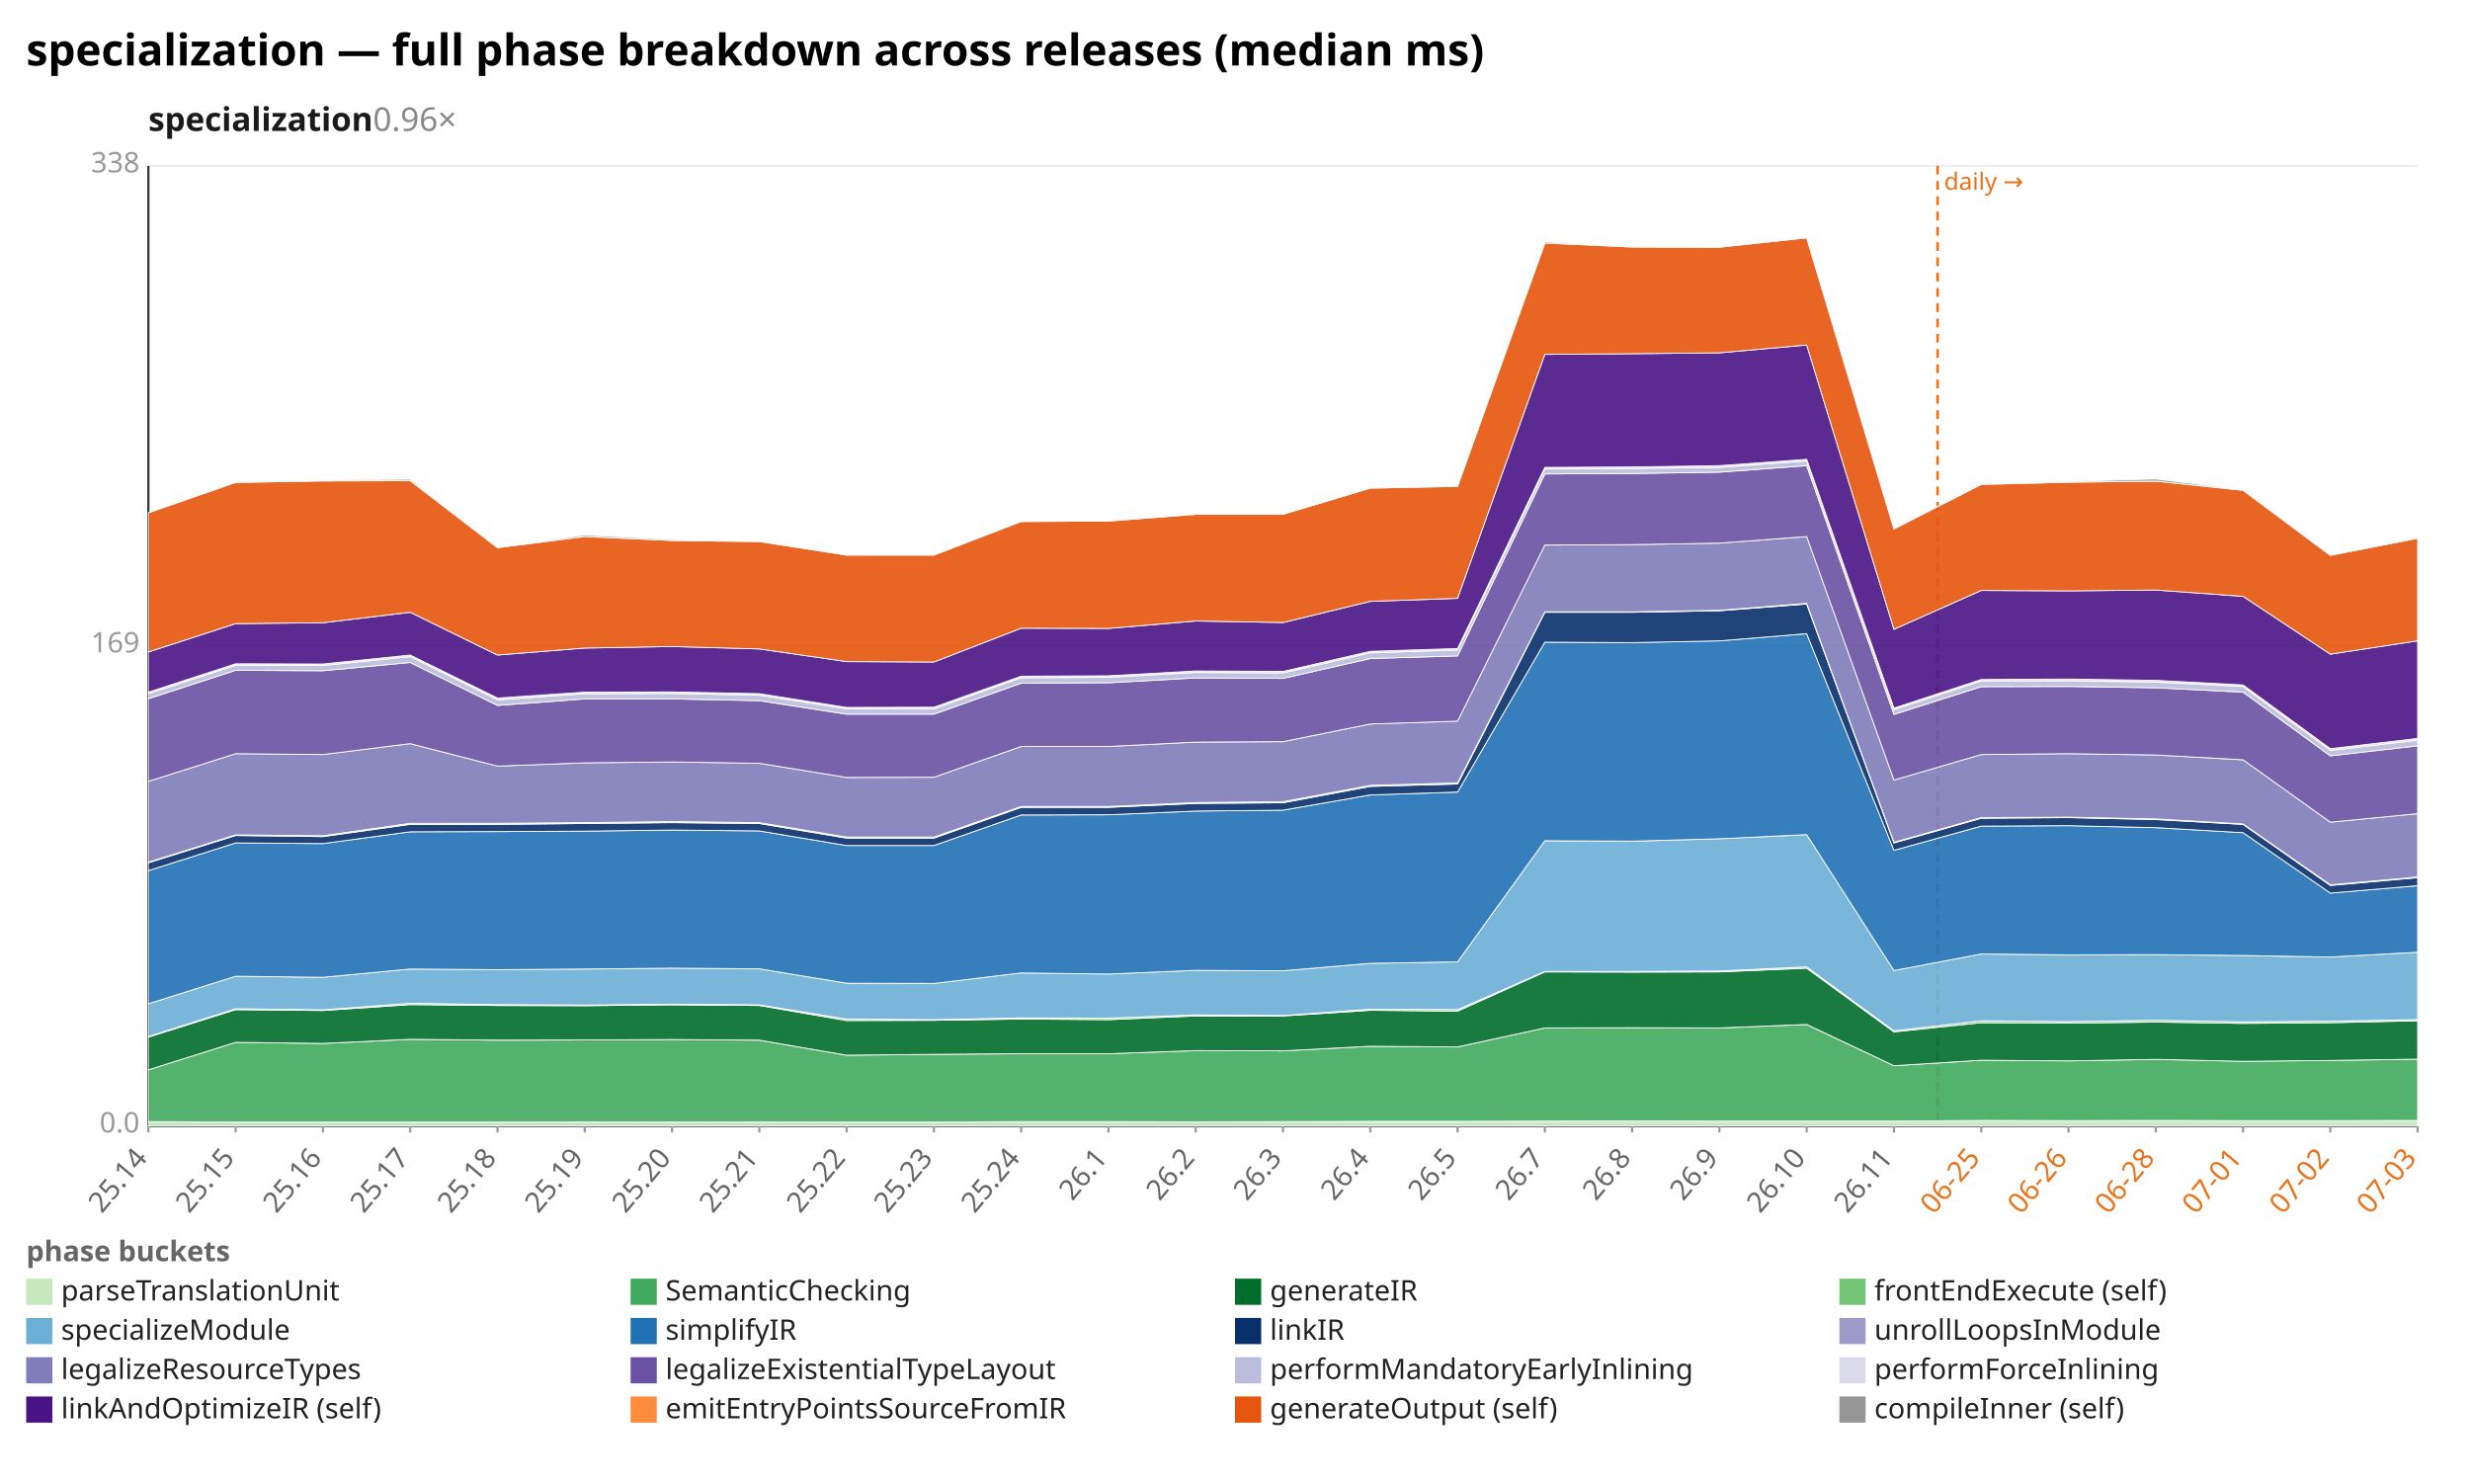
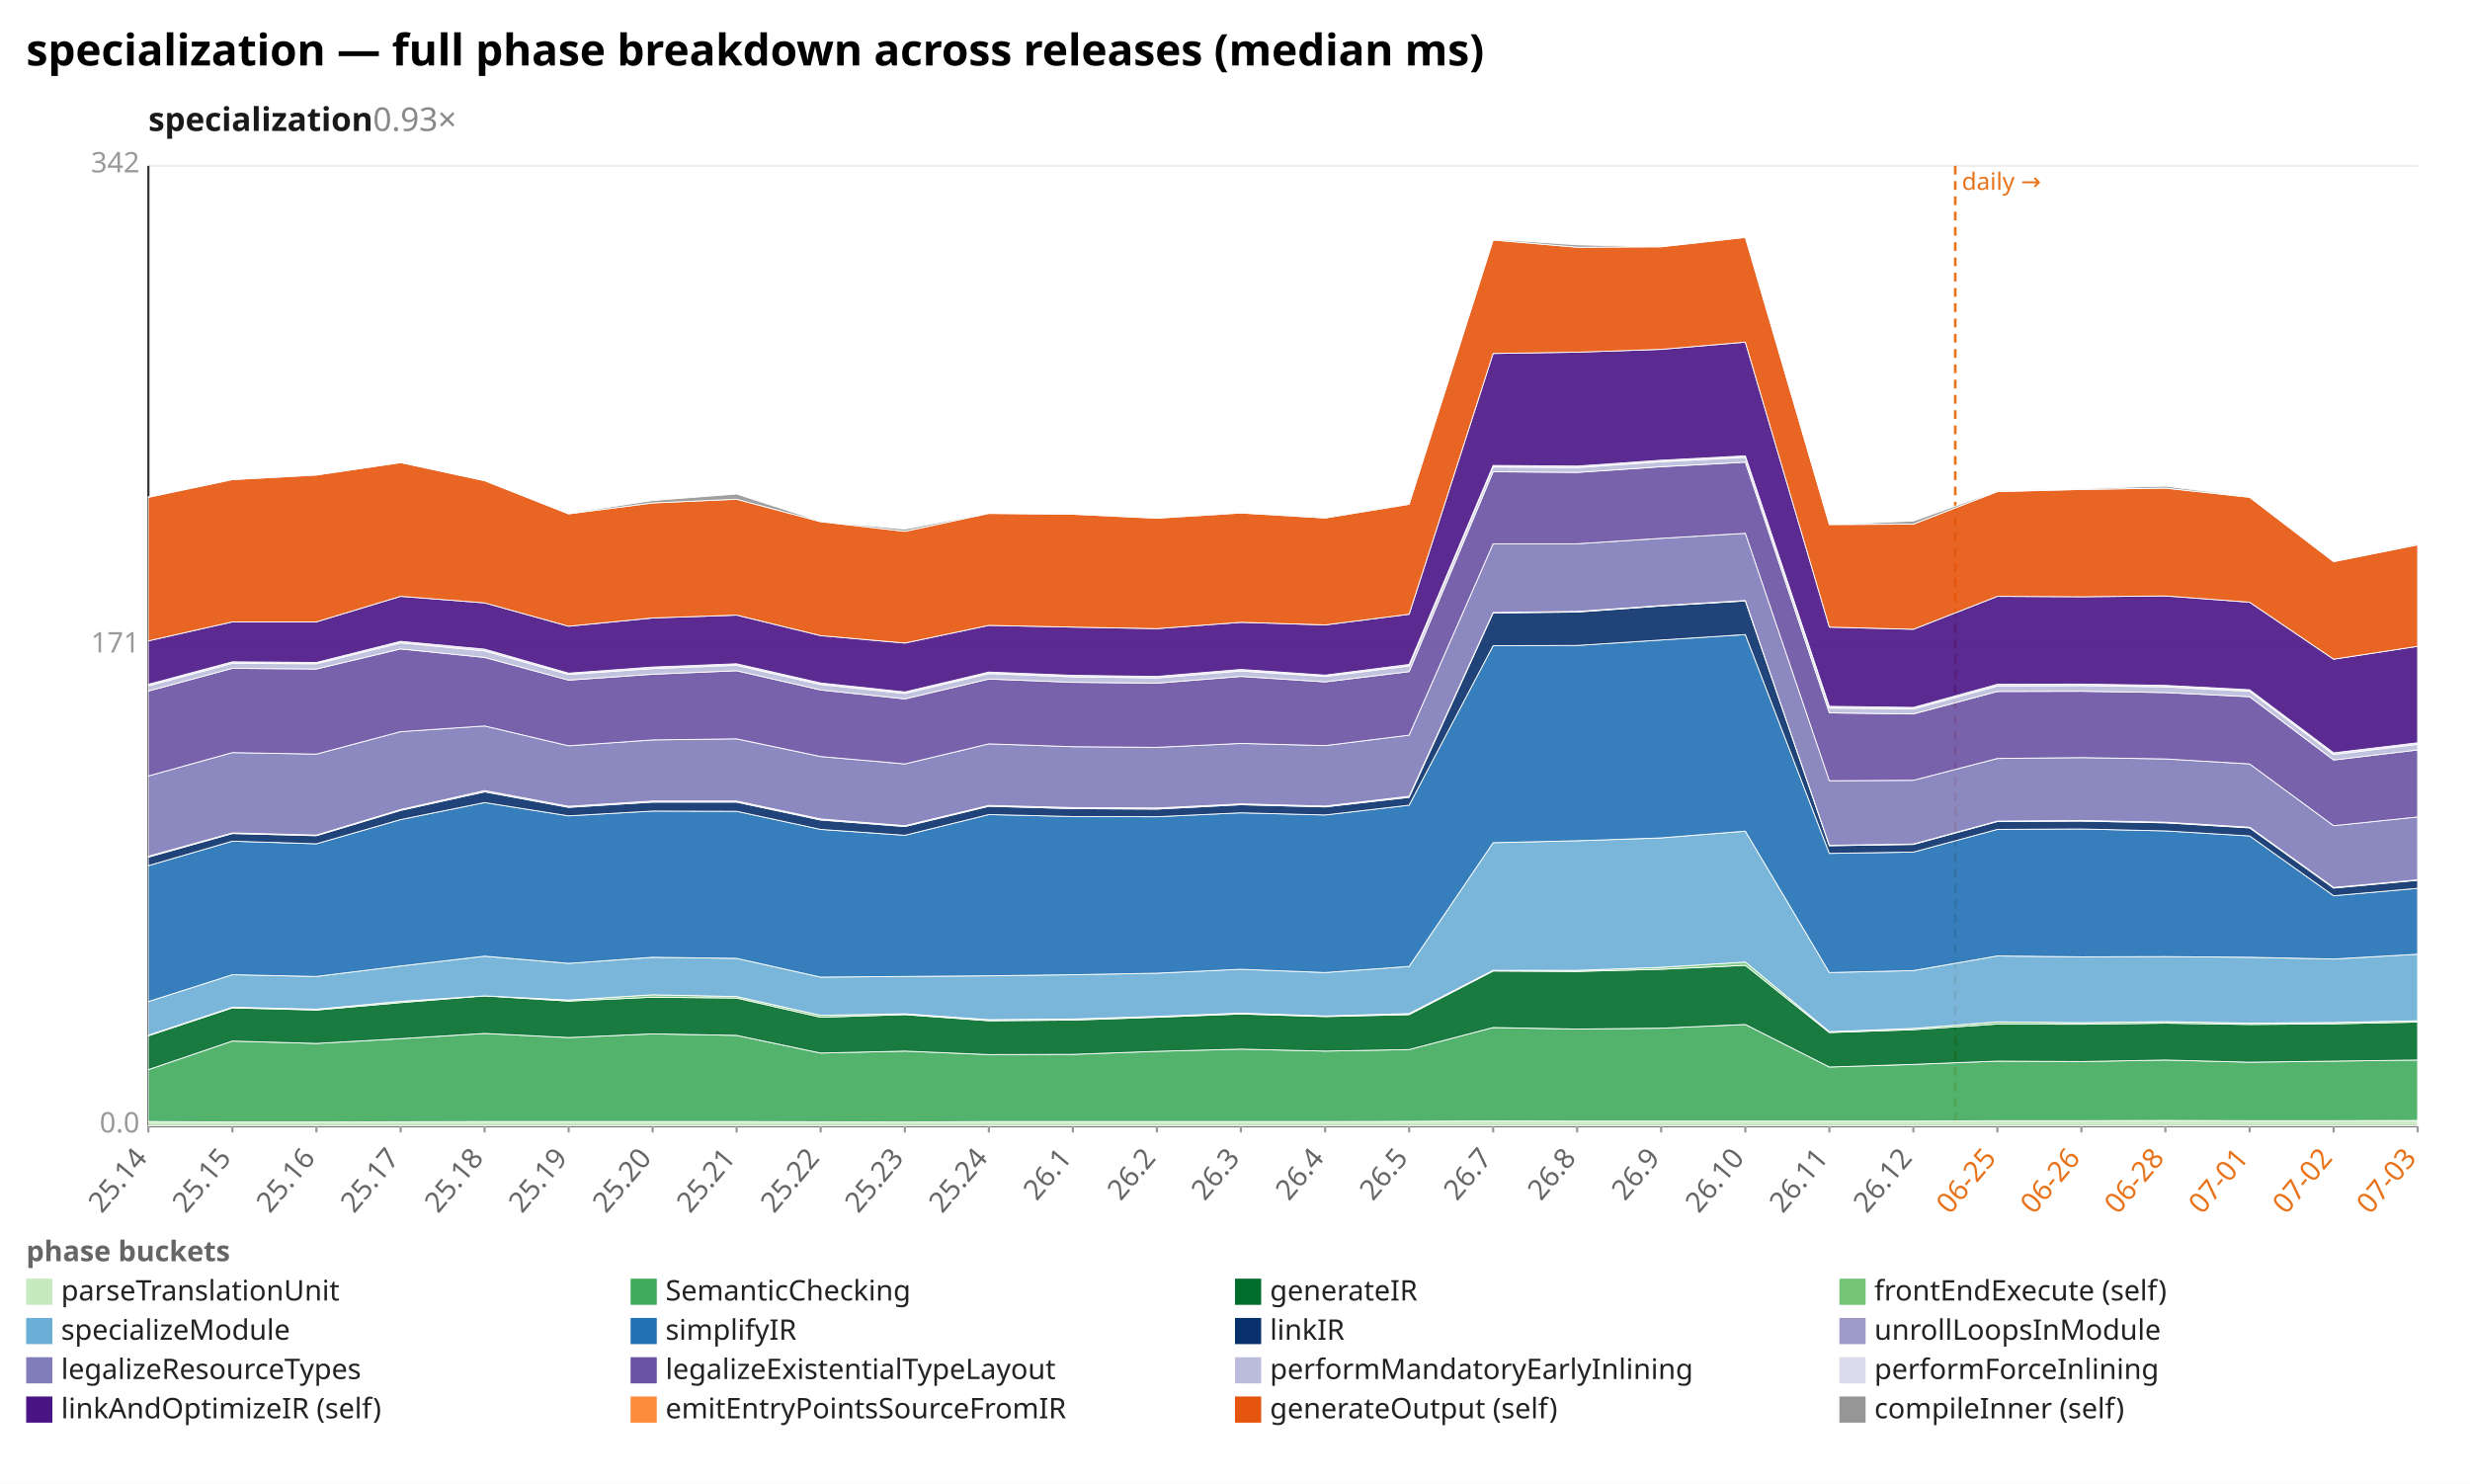
<svg xmlns="http://www.w3.org/2000/svg" width="1132" height="680" viewBox="0 0 1132 680" preserveAspectRatio="xMidYMid meet" font-family="sans-serif" font-size="13">
  <rect width="1132" height="680" fill="white" />
  <text x="12" y="30" font-size="20" font-weight="bold">specialization — full phase breakdown across releases (median ms)</text>
-   <text x="68" y="60" font-size="15" font-weight="600" fill="#1a1a1a">specialization<tspan fill="#888" font-weight="400" text-decoration="none">  0.96×</tspan>
+   <text x="68" y="60" font-size="15" font-weight="600" fill="#1a1a1a">specialization<tspan fill="#888" font-weight="400" text-decoration="none">  0.93×</tspan>
  </text>
  <line x1="68.0" y1="516.0" x2="1108.0" y2="516.0" stroke="#eee" />
  <text x="64.0" y="519.0" text-anchor="end" fill="#999">0.0</text>
  <line x1="68.0" y1="296.0" x2="1108.0" y2="296.0" stroke="#eee" />
-   <text x="64.0" y="299.0" text-anchor="end" fill="#999">169</text>
+   <text x="64.0" y="299.0" text-anchor="end" fill="#999">171</text>
  <line x1="68.0" y1="76.0" x2="1108.0" y2="76.0" stroke="#eee" />
-   <text x="64.0" y="79.0" text-anchor="end" fill="#999">338</text>
+   <text x="64.0" y="79.0" text-anchor="end" fill="#999">342</text>
  <line x1="68.0" y1="76.0" x2="68.0" y2="516.0" stroke="#333" />
  <line x1="68.0" y1="516.0" x2="1108.0" y2="516.0" stroke="#333" />
-   <line x1="888.0" y1="76.0" x2="888.0" y2="516.0" stroke="#e8731a" stroke-width="1.2" stroke-dasharray="4 3" />
-   <text x="891.0" y="87.0" fill="#e8731a" font-size="11">daily →</text>
+   <line x1="896.1" y1="76.0" x2="896.1" y2="516.0" stroke="#e8731a" stroke-width="1.2" stroke-dasharray="4 3" />
+   <text x="899.1" y="87.0" fill="#e8731a" font-size="11">daily →</text>
  <line x1="68.0" y1="516.0" x2="68.0" y2="519.0" stroke="#999" />
  <text x="68.0" y="531.0" text-anchor="end" fill="#666" transform="rotate(-50 68.0 531.0)">25.14</text>
-   <line x1="108.0" y1="516.0" x2="108.0" y2="519.0" stroke="#999" />
-   <text x="108.0" y="531.0" text-anchor="end" fill="#666" transform="rotate(-50 108.0 531.0)">25.15</text>
-   <line x1="148.0" y1="516.0" x2="148.0" y2="519.0" stroke="#999" />
-   <text x="148.0" y="531.0" text-anchor="end" fill="#666" transform="rotate(-50 148.0 531.0)">25.16</text>
-   <line x1="188.0" y1="516.0" x2="188.0" y2="519.0" stroke="#999" />
-   <text x="188.0" y="531.0" text-anchor="end" fill="#666" transform="rotate(-50 188.0 531.0)">25.17</text>
-   <line x1="228.0" y1="516.0" x2="228.0" y2="519.0" stroke="#999" />
-   <text x="228.0" y="531.0" text-anchor="end" fill="#666" transform="rotate(-50 228.0 531.0)">25.18</text>
-   <line x1="268.0" y1="516.0" x2="268.0" y2="519.0" stroke="#999" />
-   <text x="268.0" y="531.0" text-anchor="end" fill="#666" transform="rotate(-50 268.0 531.0)">25.19</text>
-   <line x1="308.0" y1="516.0" x2="308.0" y2="519.0" stroke="#999" />
-   <text x="308.0" y="531.0" text-anchor="end" fill="#666" transform="rotate(-50 308.0 531.0)">25.20</text>
-   <line x1="348.0" y1="516.0" x2="348.0" y2="519.0" stroke="#999" />
-   <text x="348.0" y="531.0" text-anchor="end" fill="#666" transform="rotate(-50 348.0 531.0)">25.21</text>
-   <line x1="388.0" y1="516.0" x2="388.0" y2="519.0" stroke="#999" />
-   <text x="388.0" y="531.0" text-anchor="end" fill="#666" transform="rotate(-50 388.0 531.0)">25.22</text>
-   <line x1="428.0" y1="516.0" x2="428.0" y2="519.0" stroke="#999" />
-   <text x="428.0" y="531.0" text-anchor="end" fill="#666" transform="rotate(-50 428.0 531.0)">25.23</text>
-   <line x1="468.0" y1="516.0" x2="468.0" y2="519.0" stroke="#999" />
-   <text x="468.0" y="531.0" text-anchor="end" fill="#666" transform="rotate(-50 468.0 531.0)">25.24</text>
-   <line x1="508.0" y1="516.0" x2="508.0" y2="519.0" stroke="#999" />
-   <text x="508.0" y="531.0" text-anchor="end" fill="#666" transform="rotate(-50 508.0 531.0)">26.1</text>
-   <line x1="548.0" y1="516.0" x2="548.0" y2="519.0" stroke="#999" />
-   <text x="548.0" y="531.0" text-anchor="end" fill="#666" transform="rotate(-50 548.0 531.0)">26.2</text>
-   <line x1="588.0" y1="516.0" x2="588.0" y2="519.0" stroke="#999" />
-   <text x="588.0" y="531.0" text-anchor="end" fill="#666" transform="rotate(-50 588.0 531.0)">26.3</text>
-   <line x1="628.0" y1="516.0" x2="628.0" y2="519.0" stroke="#999" />
-   <text x="628.0" y="531.0" text-anchor="end" fill="#666" transform="rotate(-50 628.0 531.0)">26.4</text>
-   <line x1="668.0" y1="516.0" x2="668.0" y2="519.0" stroke="#999" />
-   <text x="668.0" y="531.0" text-anchor="end" fill="#666" transform="rotate(-50 668.0 531.0)">26.5</text>
-   <line x1="708.0" y1="516.0" x2="708.0" y2="519.0" stroke="#999" />
-   <text x="708.0" y="531.0" text-anchor="end" fill="#666" transform="rotate(-50 708.0 531.0)">26.7</text>
-   <line x1="748.0" y1="516.0" x2="748.0" y2="519.0" stroke="#999" />
-   <text x="748.0" y="531.0" text-anchor="end" fill="#666" transform="rotate(-50 748.0 531.0)">26.8</text>
-   <line x1="788.0" y1="516.0" x2="788.0" y2="519.0" stroke="#999" />
-   <text x="788.0" y="531.0" text-anchor="end" fill="#666" transform="rotate(-50 788.0 531.0)">26.9</text>
-   <line x1="828.0" y1="516.0" x2="828.0" y2="519.0" stroke="#999" />
-   <text x="828.0" y="531.0" text-anchor="end" fill="#666" transform="rotate(-50 828.0 531.0)">26.10</text>
-   <line x1="868.0" y1="516.0" x2="868.0" y2="519.0" stroke="#999" />
-   <text x="868.0" y="531.0" text-anchor="end" fill="#666" transform="rotate(-50 868.0 531.0)">26.11</text>
-   <line x1="908.0" y1="516.0" x2="908.0" y2="519.0" stroke="#999" />
-   <text x="908.0" y="531.0" text-anchor="end" fill="#e8731a" transform="rotate(-50 908.0 531.0)">06-25</text>
-   <line x1="948.0" y1="516.0" x2="948.0" y2="519.0" stroke="#999" />
-   <text x="948.0" y="531.0" text-anchor="end" fill="#e8731a" transform="rotate(-50 948.0 531.0)">06-26</text>
-   <line x1="988.0" y1="516.0" x2="988.0" y2="519.0" stroke="#999" />
-   <text x="988.0" y="531.0" text-anchor="end" fill="#e8731a" transform="rotate(-50 988.0 531.0)">06-28</text>
-   <line x1="1028.0" y1="516.0" x2="1028.0" y2="519.0" stroke="#999" />
-   <text x="1028.0" y="531.0" text-anchor="end" fill="#e8731a" transform="rotate(-50 1028.0 531.0)">07-01</text>
-   <line x1="1068.0" y1="516.0" x2="1068.0" y2="519.0" stroke="#999" />
-   <text x="1068.0" y="531.0" text-anchor="end" fill="#e8731a" transform="rotate(-50 1068.0 531.0)">07-02</text>
+   <line x1="106.5" y1="516.0" x2="106.5" y2="519.0" stroke="#999" />
+   <text x="106.5" y="531.0" text-anchor="end" fill="#666" transform="rotate(-50 106.5 531.0)">25.15</text>
+   <line x1="145.0" y1="516.0" x2="145.0" y2="519.0" stroke="#999" />
+   <text x="145.0" y="531.0" text-anchor="end" fill="#666" transform="rotate(-50 145.0 531.0)">25.16</text>
+   <line x1="183.6" y1="516.0" x2="183.6" y2="519.0" stroke="#999" />
+   <text x="183.6" y="531.0" text-anchor="end" fill="#666" transform="rotate(-50 183.6 531.0)">25.17</text>
+   <line x1="222.1" y1="516.0" x2="222.1" y2="519.0" stroke="#999" />
+   <text x="222.1" y="531.0" text-anchor="end" fill="#666" transform="rotate(-50 222.1 531.0)">25.18</text>
+   <line x1="260.6" y1="516.0" x2="260.6" y2="519.0" stroke="#999" />
+   <text x="260.6" y="531.0" text-anchor="end" fill="#666" transform="rotate(-50 260.6 531.0)">25.19</text>
+   <line x1="299.1" y1="516.0" x2="299.1" y2="519.0" stroke="#999" />
+   <text x="299.1" y="531.0" text-anchor="end" fill="#666" transform="rotate(-50 299.1 531.0)">25.20</text>
+   <line x1="337.6" y1="516.0" x2="337.6" y2="519.0" stroke="#999" />
+   <text x="337.6" y="531.0" text-anchor="end" fill="#666" transform="rotate(-50 337.6 531.0)">25.21</text>
+   <line x1="376.1" y1="516.0" x2="376.1" y2="519.0" stroke="#999" />
+   <text x="376.1" y="531.0" text-anchor="end" fill="#666" transform="rotate(-50 376.1 531.0)">25.22</text>
+   <line x1="414.7" y1="516.0" x2="414.7" y2="519.0" stroke="#999" />
+   <text x="414.7" y="531.0" text-anchor="end" fill="#666" transform="rotate(-50 414.7 531.0)">25.23</text>
+   <line x1="453.2" y1="516.0" x2="453.2" y2="519.0" stroke="#999" />
+   <text x="453.2" y="531.0" text-anchor="end" fill="#666" transform="rotate(-50 453.2 531.0)">25.24</text>
+   <line x1="491.7" y1="516.0" x2="491.7" y2="519.0" stroke="#999" />
+   <text x="491.7" y="531.0" text-anchor="end" fill="#666" transform="rotate(-50 491.7 531.0)">26.1</text>
+   <line x1="530.2" y1="516.0" x2="530.2" y2="519.0" stroke="#999" />
+   <text x="530.2" y="531.0" text-anchor="end" fill="#666" transform="rotate(-50 530.2 531.0)">26.2</text>
+   <line x1="568.7" y1="516.0" x2="568.7" y2="519.0" stroke="#999" />
+   <text x="568.7" y="531.0" text-anchor="end" fill="#666" transform="rotate(-50 568.7 531.0)">26.3</text>
+   <line x1="607.3" y1="516.0" x2="607.3" y2="519.0" stroke="#999" />
+   <text x="607.3" y="531.0" text-anchor="end" fill="#666" transform="rotate(-50 607.3 531.0)">26.4</text>
+   <line x1="645.8" y1="516.0" x2="645.8" y2="519.0" stroke="#999" />
+   <text x="645.8" y="531.0" text-anchor="end" fill="#666" transform="rotate(-50 645.8 531.0)">26.5</text>
+   <line x1="684.3" y1="516.0" x2="684.3" y2="519.0" stroke="#999" />
+   <text x="684.3" y="531.0" text-anchor="end" fill="#666" transform="rotate(-50 684.3 531.0)">26.7</text>
+   <line x1="722.8" y1="516.0" x2="722.8" y2="519.0" stroke="#999" />
+   <text x="722.8" y="531.0" text-anchor="end" fill="#666" transform="rotate(-50 722.8 531.0)">26.8</text>
+   <line x1="761.3" y1="516.0" x2="761.3" y2="519.0" stroke="#999" />
+   <text x="761.3" y="531.0" text-anchor="end" fill="#666" transform="rotate(-50 761.3 531.0)">26.9</text>
+   <line x1="799.9" y1="516.0" x2="799.9" y2="519.0" stroke="#999" />
+   <text x="799.9" y="531.0" text-anchor="end" fill="#666" transform="rotate(-50 799.9 531.0)">26.10</text>
+   <line x1="838.4" y1="516.0" x2="838.4" y2="519.0" stroke="#999" />
+   <text x="838.4" y="531.0" text-anchor="end" fill="#666" transform="rotate(-50 838.4 531.0)">26.11</text>
+   <line x1="876.9" y1="516.0" x2="876.9" y2="519.0" stroke="#999" />
+   <text x="876.9" y="531.0" text-anchor="end" fill="#666" transform="rotate(-50 876.9 531.0)">26.12</text>
+   <line x1="915.4" y1="516.0" x2="915.4" y2="519.0" stroke="#999" />
+   <text x="915.4" y="531.0" text-anchor="end" fill="#e8731a" transform="rotate(-50 915.4 531.0)">06-25</text>
+   <line x1="953.9" y1="516.0" x2="953.9" y2="519.0" stroke="#999" />
+   <text x="953.9" y="531.0" text-anchor="end" fill="#e8731a" transform="rotate(-50 953.9 531.0)">06-26</text>
+   <line x1="992.4" y1="516.0" x2="992.4" y2="519.0" stroke="#999" />
+   <text x="992.4" y="531.0" text-anchor="end" fill="#e8731a" transform="rotate(-50 992.4 531.0)">06-28</text>
+   <line x1="1031.0" y1="516.0" x2="1031.0" y2="519.0" stroke="#999" />
+   <text x="1031.0" y="531.0" text-anchor="end" fill="#e8731a" transform="rotate(-50 1031.0 531.0)">07-01</text>
+   <line x1="1069.5" y1="516.0" x2="1069.5" y2="519.0" stroke="#999" />
+   <text x="1069.5" y="531.0" text-anchor="end" fill="#e8731a" transform="rotate(-50 1069.5 531.0)">07-02</text>
  <line x1="1108.0" y1="516.0" x2="1108.0" y2="519.0" stroke="#999" />
  <text x="1108.0" y="531.0" text-anchor="end" fill="#e8731a" transform="rotate(-50 1108.0 531.0)">07-03</text>
-   <polygon points="68.0,514.0 108.0,514.2 148.0,514.2 188.0,514.2 228.0,514.2 268.0,514.1 308.0,514.2 348.0,514.1 388.0,514.2 428.0,514.2 468.0,514.0 508.0,514.0 548.0,514.1 588.0,514.0 628.0,513.9 668.0,513.9 708.0,513.8 748.0,513.7 788.0,513.8 828.0,513.8 868.0,513.8 908.0,513.5 948.0,513.6 988.0,513.5 1028.0,513.6 1068.0,513.6 1108.0,513.5 1108.0,516.0 1068.0,516.0 1028.0,516.0 988.0,516.0 948.0,516.0 908.0,516.0 868.0,516.0 828.0,516.0 788.0,516.0 748.0,516.0 708.0,516.0 668.0,516.0 628.0,516.0 588.0,516.0 548.0,516.0 508.0,516.0 468.0,516.0 428.0,516.0 388.0,516.0 348.0,516.0 308.0,516.0 268.0,516.0 228.0,516.0 188.0,516.0 148.0,516.0 108.0,516.0 68.0,516.0" fill="#c7e9c0" fill-opacity="0.9" stroke="#fff" stroke-width="0.4" />
-   <polygon points="68.0,490.3 108.0,477.7 148.0,478.2 188.0,476.3 228.0,476.7 268.0,476.6 308.0,476.4 348.0,476.7 388.0,483.6 428.0,483.2 468.0,482.9 508.0,482.9 548.0,481.5 588.0,481.6 628.0,479.5 668.0,479.8 708.0,471.1 748.0,471.0 788.0,471.1 828.0,469.5 868.0,488.4 908.0,485.9 948.0,486.2 988.0,485.5 1028.0,486.4 1068.0,486.0 1108.0,485.4 1108.0,513.5 1068.0,513.6 1028.0,513.6 988.0,513.5 948.0,513.6 908.0,513.5 868.0,513.8 828.0,513.8 788.0,513.8 748.0,513.7 708.0,513.8 668.0,513.9 628.0,513.9 588.0,514.0 548.0,514.1 508.0,514.0 468.0,514.0 428.0,514.2 388.0,514.2 348.0,514.1 308.0,514.2 268.0,514.1 228.0,514.2 188.0,514.2 148.0,514.2 108.0,514.2 68.0,514.0" fill="#41ab5d" fill-opacity="0.9" stroke="#fff" stroke-width="0.4" />
-   <polygon points="68.0,475.3 108.0,462.7 148.0,463.1 188.0,460.4 228.0,460.8 268.0,460.9 308.0,460.5 348.0,460.8 388.0,467.7 428.0,467.6 468.0,467.0 508.0,467.3 548.0,465.6 588.0,465.6 628.0,463.0 668.0,463.4 708.0,445.4 748.0,445.5 788.0,445.4 828.0,443.7 868.0,472.9 908.0,468.7 948.0,468.9 988.0,468.4 1028.0,469.0 1068.0,468.7 1108.0,467.8 1108.0,485.4 1068.0,486.0 1028.0,486.4 988.0,485.5 948.0,486.2 908.0,485.9 868.0,488.4 828.0,469.5 788.0,471.1 748.0,471.0 708.0,471.1 668.0,479.8 628.0,479.5 588.0,481.6 548.0,481.5 508.0,482.9 468.0,482.9 428.0,483.2 388.0,483.6 348.0,476.7 308.0,476.4 268.0,476.6 228.0,476.7 188.0,476.3 148.0,478.2 108.0,477.7 68.0,490.3" fill="#006d2c" fill-opacity="0.9" stroke="#fff" stroke-width="0.4" />
-   <polygon points="68.0,475.0 108.0,462.3 148.0,462.8 188.0,459.8 228.0,460.4 268.0,460.6 308.0,460.2 348.0,460.5 388.0,467.0 428.0,467.3 468.0,466.5 508.0,466.6 548.0,465.1 588.0,465.4 628.0,462.5 668.0,462.7 708.0,445.2 748.0,445.2 788.0,445.0 828.0,443.1 868.0,472.4 908.0,467.8 948.0,468.2 988.0,467.6 1028.0,468.3 1068.0,468.0 1108.0,467.3 1108.0,467.8 1068.0,468.7 1028.0,469.0 988.0,468.4 948.0,468.9 908.0,468.7 868.0,472.9 828.0,443.7 788.0,445.4 748.0,445.5 708.0,445.4 668.0,463.4 628.0,463.0 588.0,465.6 548.0,465.6 508.0,467.3 468.0,467.0 428.0,467.6 388.0,467.7 348.0,460.8 308.0,460.5 268.0,460.9 228.0,460.8 188.0,460.4 148.0,463.1 108.0,462.7 68.0,475.3" fill="#74c476" fill-opacity="0.9" stroke="#fff" stroke-width="0.4" />
-   <polygon points="68.0,460.0 108.0,447.4 148.0,447.9 188.0,444.1 228.0,444.4 268.0,444.1 308.0,443.7 348.0,444.0 388.0,450.6 428.0,450.7 468.0,445.9 508.0,446.4 548.0,444.7 588.0,444.9 628.0,441.5 668.0,440.8 708.0,385.3 748.0,385.5 788.0,384.4 828.0,382.5 868.0,444.8 908.0,437.2 948.0,437.6 988.0,437.5 1028.0,437.9 1068.0,438.6 1108.0,436.4 1108.0,467.3 1068.0,468.0 1028.0,468.3 988.0,467.6 948.0,468.2 908.0,467.8 868.0,472.4 828.0,443.1 788.0,445.0 748.0,445.2 708.0,445.2 668.0,462.7 628.0,462.5 588.0,465.4 548.0,465.1 508.0,466.6 468.0,466.5 428.0,467.3 388.0,467.0 348.0,460.5 308.0,460.2 268.0,460.6 228.0,460.4 188.0,459.8 148.0,462.8 108.0,462.3 68.0,475.0" fill="#6baed6" fill-opacity="0.9" stroke="#fff" stroke-width="0.4" />
-   <polygon points="68.0,399.0 108.0,386.3 148.0,386.6 188.0,381.2 228.0,381.1 268.0,380.9 308.0,380.4 348.0,380.8 388.0,387.5 428.0,387.5 468.0,373.5 508.0,373.4 548.0,371.7 588.0,371.3 628.0,364.3 668.0,363.0 708.0,294.3 748.0,294.5 788.0,293.7 828.0,290.4 868.0,389.7 908.0,378.6 948.0,378.4 988.0,379.3 1028.0,381.6 1068.0,409.3 1108.0,405.9 1108.0,436.4 1068.0,438.6 1028.0,437.9 988.0,437.5 948.0,437.6 908.0,437.2 868.0,444.8 828.0,382.5 788.0,384.4 748.0,385.5 708.0,385.3 668.0,440.8 628.0,441.5 588.0,444.9 548.0,444.7 508.0,446.4 468.0,445.9 428.0,450.7 388.0,450.6 348.0,444.0 308.0,443.7 268.0,444.1 228.0,444.4 188.0,444.1 148.0,447.9 108.0,447.4 68.0,460.0" fill="#2171b5" fill-opacity="0.9" stroke="#fff" stroke-width="0.4" />
-   <polygon points="68.0,395.4 108.0,382.9 148.0,383.4 188.0,377.8 228.0,377.8 268.0,377.4 308.0,377.0 348.0,377.4 388.0,384.1 428.0,384.1 468.0,370.0 508.0,370.0 548.0,368.2 588.0,367.9 628.0,360.4 668.0,359.3 708.0,280.6 748.0,280.6 788.0,279.9 828.0,276.8 868.0,386.3 908.0,375.0 948.0,374.7 988.0,375.6 1028.0,377.8 1068.0,405.8 1108.0,402.2 1108.0,405.9 1068.0,409.3 1028.0,381.6 988.0,379.3 948.0,378.4 908.0,378.6 868.0,389.7 828.0,290.4 788.0,293.7 748.0,294.5 708.0,294.3 668.0,363.0 628.0,364.3 588.0,371.3 548.0,371.7 508.0,373.4 468.0,373.5 428.0,387.5 388.0,387.5 348.0,380.8 308.0,380.4 268.0,380.9 228.0,381.1 188.0,381.2 148.0,386.6 108.0,386.3 68.0,399.0" fill="#08306b" fill-opacity="0.9" stroke="#fff" stroke-width="0.4" />
-   <polygon points="68.0,395.1 108.0,382.6 148.0,383.0 188.0,377.3 228.0,377.3 268.0,377.0 308.0,376.5 348.0,377.0 388.0,383.6 428.0,383.6 468.0,369.6 508.0,369.6 548.0,367.8 588.0,367.4 628.0,359.9 668.0,358.8 708.0,280.4 748.0,280.4 788.0,279.7 828.0,276.5 868.0,386.0 908.0,374.7 948.0,374.5 988.0,375.3 1028.0,377.6 1068.0,405.5 1108.0,401.9 1108.0,402.2 1068.0,405.8 1028.0,377.8 988.0,375.6 948.0,374.7 908.0,375.0 868.0,386.3 828.0,276.8 788.0,279.9 748.0,280.6 708.0,280.6 668.0,359.3 628.0,360.4 588.0,367.9 548.0,368.2 508.0,370.0 468.0,370.0 428.0,384.1 388.0,384.1 348.0,377.4 308.0,377.0 268.0,377.4 228.0,377.8 188.0,377.8 148.0,383.4 108.0,382.9 68.0,395.4" fill="#9e9ac8" fill-opacity="0.9" stroke="#fff" stroke-width="0.4" />
-   <polygon points="68.0,358.1 108.0,345.4 148.0,345.8 188.0,340.8 228.0,351.1 268.0,349.6 308.0,349.2 348.0,349.8 388.0,356.3 428.0,356.2 468.0,342.1 508.0,342.1 548.0,340.1 588.0,339.9 628.0,331.8 668.0,330.5 708.0,249.8 748.0,249.6 788.0,248.9 828.0,245.9 868.0,357.5 908.0,345.8 948.0,345.4 988.0,346.0 1028.0,348.2 1068.0,376.8 1108.0,372.9 1108.0,401.9 1068.0,405.5 1028.0,377.6 988.0,375.3 948.0,374.5 908.0,374.7 868.0,386.0 828.0,276.5 788.0,279.7 748.0,280.4 708.0,280.4 668.0,358.8 628.0,359.9 588.0,367.4 548.0,367.8 508.0,369.6 468.0,369.6 428.0,383.6 388.0,383.6 348.0,377.0 308.0,376.5 268.0,377.0 228.0,377.3 188.0,377.3 148.0,383.0 108.0,382.6 68.0,395.1" fill="#807dba" fill-opacity="0.9" stroke="#fff" stroke-width="0.4" />
-   <polygon points="68.0,320.2 108.0,307.2 148.0,307.4 188.0,303.6 228.0,323.3 268.0,320.3 308.0,320.3 348.0,321.1 388.0,327.3 428.0,327.3 468.0,313.1 508.0,312.9 548.0,310.7 588.0,310.9 628.0,301.8 668.0,300.6 708.0,217.2 748.0,217.0 788.0,216.4 828.0,213.4 868.0,327.4 908.0,314.7 948.0,314.6 988.0,315.2 1028.0,317.2 1068.0,346.4 1108.0,341.8 1108.0,372.9 1068.0,376.8 1028.0,348.2 988.0,346.0 948.0,345.4 908.0,345.8 868.0,357.5 828.0,245.9 788.0,248.9 748.0,249.6 708.0,249.8 668.0,330.5 628.0,331.8 588.0,339.9 548.0,340.1 508.0,342.1 468.0,342.1 428.0,356.2 388.0,356.3 348.0,349.8 308.0,349.2 268.0,349.6 228.0,351.1 188.0,340.8 148.0,345.8 108.0,345.4 68.0,358.1" fill="#6a51a3" fill-opacity="0.9" stroke="#fff" stroke-width="0.4" />
-   <polygon points="68.0,317.9 108.0,304.9 148.0,305.0 188.0,300.9 228.0,320.7 268.0,317.9 308.0,317.8 348.0,318.6 388.0,324.8 428.0,324.8 468.0,310.6 508.0,310.4 548.0,308.2 588.0,308.4 628.0,299.2 668.0,297.9 708.0,214.9 748.0,214.7 788.0,214.2 828.0,211.2 868.0,325.2 908.0,312.1 948.0,312.0 988.0,312.6 1028.0,314.6 1068.0,343.9 1108.0,339.2 1108.0,341.8 1068.0,346.4 1028.0,317.2 988.0,315.2 948.0,314.6 908.0,314.7 868.0,327.4 828.0,213.4 788.0,216.4 748.0,217.0 708.0,217.2 668.0,300.6 628.0,301.8 588.0,310.9 548.0,310.7 508.0,312.9 468.0,313.1 428.0,327.3 388.0,327.3 348.0,321.1 308.0,320.3 268.0,320.3 228.0,323.3 188.0,303.6 148.0,307.4 108.0,307.2 68.0,320.2" fill="#bcbddc" fill-opacity="0.9" stroke="#fff" stroke-width="0.4" />
-   <polygon points="68.0,317.2 108.0,304.2 148.0,304.3 188.0,300.2 228.0,319.9 268.0,317.2 308.0,317.1 348.0,317.9 388.0,324.2 428.0,324.1 468.0,309.9 508.0,309.7 548.0,307.5 588.0,307.7 628.0,298.5 668.0,297.2 708.0,214.2 748.0,214.0 788.0,213.4 828.0,210.5 868.0,324.5 908.0,311.4 948.0,311.2 988.0,311.8 1028.0,313.9 1068.0,343.1 1108.0,338.4 1108.0,339.2 1068.0,343.9 1028.0,314.6 988.0,312.6 948.0,312.0 908.0,312.1 868.0,325.2 828.0,211.2 788.0,214.2 748.0,214.7 708.0,214.9 668.0,297.9 628.0,299.2 588.0,308.4 548.0,308.2 508.0,310.4 468.0,310.6 428.0,324.8 388.0,324.8 348.0,318.6 308.0,317.8 268.0,317.9 228.0,320.7 188.0,300.9 148.0,305.0 108.0,304.9 68.0,317.9" fill="#dadaeb" fill-opacity="0.9" stroke="#fff" stroke-width="0.4" />
-   <polygon points="68.0,298.8 108.0,285.8 148.0,285.4 188.0,280.6 228.0,300.2 268.0,297.0 308.0,296.3 348.0,297.4 388.0,303.2 428.0,303.4 468.0,287.9 508.0,288.0 548.0,284.6 588.0,285.3 628.0,275.6 668.0,274.2 708.0,162.4 748.0,162.1 788.0,161.7 828.0,158.1 868.0,288.4 908.0,270.6 948.0,270.8 988.0,270.4 1028.0,273.3 1068.0,299.8 1108.0,293.7 1108.0,338.4 1068.0,343.1 1028.0,313.9 988.0,311.8 948.0,311.2 908.0,311.4 868.0,324.5 828.0,210.5 788.0,213.4 748.0,214.0 708.0,214.2 668.0,297.2 628.0,298.5 588.0,307.7 548.0,307.5 508.0,309.7 468.0,309.9 428.0,324.1 388.0,324.2 348.0,317.9 308.0,317.1 268.0,317.2 228.0,319.9 188.0,300.2 148.0,304.3 108.0,304.2 68.0,317.2" fill="#4a1486" fill-opacity="0.9" stroke="#fff" stroke-width="0.4" />
-   <polygon points="68.0,235.0 108.0,221.1 148.0,220.4 188.0,220.3 228.0,251.0 268.0,245.9 308.0,247.7 348.0,248.2 388.0,254.4 428.0,254.4 468.0,239.0 508.0,238.8 548.0,235.7 588.0,235.7 628.0,223.7 668.0,222.9 708.0,111.4 748.0,113.2 788.0,113.3 828.0,109.0 868.0,242.4 908.0,222.0 948.0,221.0 988.0,220.5 1028.0,224.7 1068.0,254.5 1108.0,246.7 1108.0,293.7 1068.0,299.8 1028.0,273.3 988.0,270.4 948.0,270.8 908.0,270.6 868.0,288.4 828.0,158.1 788.0,161.7 748.0,162.1 708.0,162.4 668.0,274.2 628.0,275.6 588.0,285.3 548.0,284.6 508.0,288.0 468.0,287.9 428.0,303.4 388.0,303.2 348.0,297.4 308.0,296.3 268.0,297.0 228.0,300.2 188.0,280.6 148.0,285.4 108.0,285.8 68.0,298.8" fill="#e6550d" fill-opacity="0.9" stroke="#fff" stroke-width="0.4" />
-   <polygon points="68.0,235.0 108.0,220.9 148.0,220.0 188.0,219.6 228.0,250.8 268.0,245.2 308.0,247.2 348.0,248.0 388.0,254.3 428.0,254.1 468.0,239.0 508.0,238.7 548.0,235.7 588.0,235.4 628.0,223.7 668.0,222.7 708.0,110.8 748.0,113.1 788.0,113.3 828.0,108.6 868.0,242.2 908.0,221.8 948.0,220.6 988.0,219.5 1028.0,224.5 1068.0,254.4 1108.0,246.2 1108.0,246.7 1068.0,254.5 1028.0,224.7 988.0,220.5 948.0,221.0 908.0,222.0 868.0,242.4 828.0,109.0 788.0,113.3 748.0,113.2 708.0,111.4 668.0,222.9 628.0,223.7 588.0,235.7 548.0,235.7 508.0,238.8 468.0,239.0 428.0,254.4 388.0,254.4 348.0,248.2 308.0,247.7 268.0,245.9 228.0,251.0 188.0,220.3 148.0,220.4 108.0,221.1 68.0,235.0" fill="#969696" fill-opacity="0.9" stroke="#fff" stroke-width="0.4" />
+   <polygon points="68.0,514.0 106.5,514.2 145.0,514.2 183.6,514.1 222.1,514.0 260.6,514.0 299.1,514.0 337.6,514.0 376.1,514.1 414.7,514.2 453.2,514.0 491.7,514.0 530.2,514.0 568.7,514.0 607.3,514.0 645.8,513.9 684.3,513.7 722.8,513.8 761.3,513.8 799.9,513.8 838.4,513.8 876.9,513.8 915.4,513.6 953.9,513.6 992.4,513.5 1031.0,513.6 1069.5,513.6 1108.0,513.5 1108.0,516.0 1069.5,516.0 1031.0,516.0 992.4,516.0 953.9,516.0 915.4,516.0 876.9,516.0 838.4,516.0 799.9,516.0 761.3,516.0 722.8,516.0 684.3,516.0 645.8,516.0 607.3,516.0 568.7,516.0 530.2,516.0 491.7,516.0 453.2,516.0 414.7,516.0 376.1,516.0 337.6,516.0 299.1,516.0 260.6,516.0 222.1,516.0 183.6,516.0 145.0,516.0 106.5,516.0 68.0,516.0" fill="#c7e9c0" fill-opacity="0.9" stroke="#fff" stroke-width="0.4" />
+   <polygon points="68.0,490.2 106.5,477.1 145.0,478.2 183.6,476.0 222.1,473.6 260.6,475.5 299.1,473.8 337.6,474.5 376.1,482.6 414.7,481.7 453.2,483.3 491.7,483.2 530.2,481.8 568.7,480.8 607.3,481.7 645.8,481.0 684.3,470.9 722.8,471.6 761.3,471.2 799.9,469.5 838.4,489.0 876.9,487.8 915.4,486.3 953.9,486.5 992.4,485.8 1031.0,486.8 1069.5,486.3 1108.0,485.8 1108.0,513.5 1069.5,513.6 1031.0,513.6 992.4,513.5 953.9,513.6 915.4,513.6 876.9,513.8 838.4,513.8 799.9,513.8 761.3,513.8 722.8,513.8 684.3,513.7 645.8,513.9 607.3,514.0 568.7,514.0 530.2,514.0 491.7,514.0 453.2,514.0 414.7,514.2 376.1,514.1 337.6,514.0 299.1,514.0 260.6,514.0 222.1,514.0 183.6,514.1 145.0,514.2 106.5,514.2 68.0,514.0" fill="#41ab5d" fill-opacity="0.9" stroke="#fff" stroke-width="0.4" />
+   <polygon points="68.0,474.7 106.5,461.9 145.0,462.9 183.6,459.5 222.1,456.4 260.6,458.8 299.1,457.0 337.6,457.4 376.1,466.2 414.7,465.0 453.2,467.8 491.7,467.5 530.2,466.2 568.7,464.7 607.3,465.9 645.8,465.0 684.3,445.0 722.8,445.2 761.3,444.2 799.9,442.4 838.4,473.2 876.9,471.9 915.4,469.3 953.9,469.4 992.4,468.9 1031.0,469.5 1069.5,469.2 1108.0,468.4 1108.0,485.8 1069.5,486.3 1031.0,486.8 992.4,485.8 953.9,486.5 915.4,486.3 876.9,487.8 838.4,489.0 799.9,469.5 761.3,471.2 722.8,471.6 684.3,470.9 645.8,481.0 607.3,481.7 568.7,480.8 530.2,481.8 491.7,483.2 453.2,483.3 414.7,481.7 376.1,482.6 337.6,474.5 299.1,473.8 260.6,475.5 222.1,473.6 183.6,476.0 145.0,478.2 106.5,477.1 68.0,490.2" fill="#006d2c" fill-opacity="0.9" stroke="#fff" stroke-width="0.4" />
+   <polygon points="68.0,474.4 106.5,461.6 145.0,462.5 183.6,458.9 222.1,456.4 260.6,458.3 299.1,455.9 337.6,456.7 376.1,465.3 414.7,464.6 453.2,467.3 491.7,467.0 530.2,465.8 568.7,464.3 607.3,465.6 645.8,464.5 684.3,444.7 722.8,444.7 761.3,443.3 799.9,440.9 838.4,472.8 876.9,471.3 915.4,468.3 953.9,468.7 992.4,468.2 1031.0,468.9 1069.5,468.6 1108.0,467.8 1108.0,468.4 1069.5,469.2 1031.0,469.5 992.4,468.9 953.9,469.4 915.4,469.3 876.9,471.9 838.4,473.2 799.9,442.4 761.3,444.2 722.8,445.2 684.3,445.0 645.8,465.0 607.3,465.9 568.7,464.7 530.2,466.2 491.7,467.5 453.2,467.8 414.7,465.0 376.1,466.2 337.6,457.4 299.1,457.0 260.6,458.8 222.1,456.4 183.6,459.5 145.0,462.9 106.5,461.9 68.0,474.7" fill="#74c476" fill-opacity="0.9" stroke="#fff" stroke-width="0.4" />
+   <polygon points="68.0,459.0 106.5,446.7 145.0,447.5 183.6,442.7 222.1,438.2 260.6,441.5 299.1,438.7 337.6,439.2 376.1,447.8 414.7,447.5 453.2,447.2 491.7,446.7 530.2,446.0 568.7,444.2 607.3,445.7 645.8,442.9 684.3,386.2 722.8,385.3 761.3,384.0 799.9,380.9 838.4,445.7 876.9,444.8 915.4,438.1 953.9,438.5 992.4,438.4 1031.0,438.7 1069.5,439.5 1108.0,437.3 1108.0,467.8 1069.5,468.6 1031.0,468.9 992.4,468.2 953.9,468.7 915.4,468.3 876.9,471.3 838.4,472.8 799.9,440.9 761.3,443.3 722.8,444.7 684.3,444.7 645.8,464.5 607.3,465.6 568.7,464.3 530.2,465.8 491.7,467.0 453.2,467.3 414.7,464.6 376.1,465.3 337.6,456.7 299.1,455.9 260.6,458.3 222.1,456.4 183.6,458.9 145.0,462.5 106.5,461.6 68.0,474.4" fill="#6baed6" fill-opacity="0.9" stroke="#fff" stroke-width="0.4" />
+   <polygon points="68.0,396.7 106.5,385.5 145.0,386.7 183.6,375.6 222.1,367.8 260.6,373.9 299.1,371.7 337.6,371.8 376.1,380.1 414.7,382.8 453.2,373.3 491.7,374.2 530.2,374.3 568.7,372.5 607.3,373.5 645.8,369.0 684.3,295.9 722.8,295.8 761.3,293.3 799.9,290.8 838.4,391.1 876.9,390.5 915.4,380.1 953.9,379.9 992.4,380.8 1031.0,383.1 1069.5,410.5 1108.0,407.1 1108.0,437.3 1069.5,439.5 1031.0,438.7 992.4,438.4 953.9,438.5 915.4,438.1 876.9,444.8 838.4,445.7 799.9,380.9 761.3,384.0 722.8,385.3 684.3,386.2 645.8,442.9 607.3,445.7 568.7,444.2 530.2,446.0 491.7,446.7 453.2,447.2 414.7,447.5 376.1,447.8 337.6,439.2 299.1,438.7 260.6,441.5 222.1,438.2 183.6,442.7 145.0,447.5 106.5,446.7 68.0,459.0" fill="#2171b5" fill-opacity="0.9" stroke="#fff" stroke-width="0.4" />
+   <polygon points="68.0,392.8 106.5,382.0 145.0,383.0 183.6,371.4 222.1,362.9 260.6,370.0 299.1,367.6 337.6,367.6 376.1,375.8 414.7,378.8 453.2,369.5 491.7,370.6 530.2,370.8 568.7,368.8 607.3,369.8 645.8,365.4 684.3,280.9 722.8,280.5 761.3,277.7 799.9,275.4 838.4,387.6 876.9,387.0 915.4,376.5 953.9,376.3 992.4,377.1 1031.0,379.4 1069.5,407.0 1108.0,403.4 1108.0,407.1 1069.5,410.5 1031.0,383.1 992.4,380.8 953.9,379.9 915.4,380.1 876.9,390.5 838.4,391.1 799.9,290.8 761.3,293.3 722.8,295.8 684.3,295.9 645.8,369.0 607.3,373.5 568.7,372.5 530.2,374.3 491.7,374.2 453.2,373.3 414.7,382.8 376.1,380.1 337.6,371.8 299.1,371.7 260.6,373.9 222.1,367.8 183.6,375.6 145.0,386.7 106.5,385.5 68.0,396.7" fill="#08306b" fill-opacity="0.9" stroke="#fff" stroke-width="0.4" />
+   <polygon points="68.0,392.4 106.5,381.7 145.0,382.7 183.6,371.0 222.1,362.3 260.6,369.5 299.1,367.1 337.6,367.1 376.1,375.3 414.7,378.4 453.2,369.1 491.7,370.1 530.2,370.3 568.7,368.4 607.3,369.4 645.8,364.9 684.3,280.7 722.8,280.2 761.3,277.5 799.9,275.2 838.4,387.4 876.9,386.8 915.4,376.3 953.9,376.0 992.4,376.8 1031.0,379.1 1069.5,406.7 1108.0,403.2 1108.0,403.4 1069.5,407.0 1031.0,379.4 992.4,377.1 953.9,376.3 915.4,376.5 876.9,387.0 838.4,387.6 799.9,275.4 761.3,277.7 722.8,280.5 684.3,280.9 645.8,365.4 607.3,369.8 568.7,368.8 530.2,370.8 491.7,370.6 453.2,369.5 414.7,378.8 376.1,375.8 337.6,367.6 299.1,367.6 260.6,370.0 222.1,362.9 183.6,371.4 145.0,383.0 106.5,382.0 68.0,392.8" fill="#9e9ac8" fill-opacity="0.9" stroke="#fff" stroke-width="0.4" />
+   <polygon points="68.0,355.6 106.5,344.9 145.0,345.6 183.6,335.3 222.1,332.7 260.6,341.8 299.1,339.1 337.6,338.6 376.1,346.7 414.7,350.1 453.2,340.9 491.7,342.2 530.2,342.5 568.7,340.7 607.3,341.7 645.8,336.9 684.3,249.2 722.8,249.2 761.3,246.7 799.9,244.4 838.4,357.8 876.9,357.6 915.4,347.6 953.9,347.2 992.4,347.8 1031.0,350.1 1069.5,378.4 1108.0,374.4 1108.0,403.2 1069.5,406.7 1031.0,379.1 992.4,376.8 953.9,376.0 915.4,376.3 876.9,386.8 838.4,387.4 799.9,275.2 761.3,277.5 722.8,280.2 684.3,280.7 645.8,364.9 607.3,369.4 568.7,368.4 530.2,370.3 491.7,370.1 453.2,369.1 414.7,378.4 376.1,375.3 337.6,367.1 299.1,367.1 260.6,369.5 222.1,362.3 183.6,371.0 145.0,382.7 106.5,381.7 68.0,392.4" fill="#807dba" fill-opacity="0.9" stroke="#fff" stroke-width="0.4" />
+   <polygon points="68.0,316.7 106.5,306.3 145.0,306.6 183.6,297.4 222.1,301.3 260.6,311.7 299.1,309.0 337.6,307.4 376.1,316.2 414.7,320.3 453.2,311.2 491.7,312.7 530.2,313.1 568.7,310.0 607.3,312.5 645.8,307.8 684.3,216.2 722.8,216.5 761.3,213.9 799.9,211.8 838.4,326.7 876.9,327.2 915.4,316.9 953.9,316.8 992.4,317.4 1031.0,319.3 1069.5,348.3 1108.0,343.7 1108.0,374.4 1069.5,378.4 1031.0,350.1 992.4,347.8 953.9,347.2 915.4,347.6 876.9,357.6 838.4,357.8 799.9,244.4 761.3,246.7 722.8,249.2 684.3,249.2 645.8,336.9 607.3,341.7 568.7,340.7 530.2,342.5 491.7,342.2 453.2,340.9 414.7,350.1 376.1,346.7 337.6,338.6 299.1,339.1 260.6,341.8 222.1,332.7 183.6,335.3 145.0,345.6 106.5,344.9 68.0,355.6" fill="#6a51a3" fill-opacity="0.9" stroke="#fff" stroke-width="0.4" />
+   <polygon points="68.0,314.3 106.5,304.0 145.0,304.2 183.6,294.6 222.1,298.3 260.6,309.1 299.1,306.4 337.6,304.9 376.1,313.7 414.7,317.8 453.2,308.7 491.7,310.2 530.2,310.7 568.7,307.5 607.3,310.0 645.8,305.2 684.3,214.0 722.8,214.3 761.3,211.6 799.9,209.6 838.4,324.5 876.9,324.9 915.4,314.4 953.9,314.2 992.4,314.8 1031.0,316.8 1069.5,345.8 1108.0,341.1 1108.0,343.7 1069.5,348.3 1031.0,319.3 992.4,317.4 953.9,316.8 915.4,316.9 876.9,327.2 838.4,326.7 799.9,211.8 761.3,213.9 722.8,216.5 684.3,216.2 645.8,307.8 607.3,312.5 568.7,310.0 530.2,313.1 491.7,312.7 453.2,311.2 414.7,320.3 376.1,316.2 337.6,307.4 299.1,309.0 260.6,311.7 222.1,301.3 183.6,297.4 145.0,306.6 106.5,306.3 68.0,316.7" fill="#bcbddc" fill-opacity="0.9" stroke="#fff" stroke-width="0.4" />
+   <polygon points="68.0,313.6 106.5,303.3 145.0,303.6 183.6,293.9 222.1,297.5 260.6,308.5 299.1,305.7 337.6,304.2 376.1,313.0 414.7,317.1 453.2,308.0 491.7,309.5 530.2,310.0 568.7,306.8 607.3,309.4 645.8,304.5 684.3,213.3 722.8,213.6 761.3,210.9 799.9,208.9 838.4,323.7 876.9,324.2 915.4,313.6 953.9,313.5 992.4,314.1 1031.0,316.1 1069.5,345.0 1108.0,340.4 1108.0,341.1 1069.5,345.8 1031.0,316.8 992.4,314.8 953.9,314.2 915.4,314.4 876.9,324.9 838.4,324.5 799.9,209.6 761.3,211.6 722.8,214.3 684.3,214.0 645.8,305.2 607.3,310.0 568.7,307.5 530.2,310.7 491.7,310.2 453.2,308.7 414.7,317.8 376.1,313.7 337.6,304.9 299.1,306.4 260.6,309.1 222.1,298.3 183.6,294.6 145.0,304.2 106.5,304.0 68.0,314.3" fill="#dadaeb" fill-opacity="0.9" stroke="#fff" stroke-width="0.4" />
+   <polygon points="68.0,293.7 106.5,285.0 145.0,285.0 183.6,273.3 222.1,276.3 260.6,287.0 299.1,283.2 337.6,281.9 376.1,291.3 414.7,294.7 453.2,286.6 491.7,287.4 530.2,288.1 568.7,285.2 607.3,286.4 645.8,281.5 684.3,162.0 722.8,161.4 761.3,160.1 799.9,156.8 838.4,287.4 876.9,288.4 915.4,273.3 953.9,273.5 992.4,273.1 1031.0,276.0 1069.5,302.1 1108.0,296.2 1108.0,340.4 1069.5,345.0 1031.0,316.1 992.4,314.1 953.9,313.5 915.4,313.6 876.9,324.2 838.4,323.7 799.9,208.9 761.3,210.9 722.8,213.6 684.3,213.3 645.8,304.5 607.3,309.4 568.7,306.8 530.2,310.0 491.7,309.5 453.2,308.0 414.7,317.1 376.1,313.0 337.6,304.2 299.1,305.7 260.6,308.5 222.1,297.5 183.6,293.9 145.0,303.6 106.5,303.3 68.0,313.6" fill="#4a1486" fill-opacity="0.9" stroke="#fff" stroke-width="0.4" />
+   <polygon points="68.0,227.9 106.5,219.8 145.0,217.7 183.6,212.0 222.1,220.3 260.6,235.5 299.1,230.5 337.6,228.8 376.1,239.1 414.7,243.5 453.2,235.3 491.7,235.7 530.2,237.5 568.7,235.1 607.3,237.4 645.8,231.1 684.3,110.0 722.8,113.3 761.3,113.1 799.9,108.8 838.4,240.4 876.9,240.2 915.4,225.3 953.9,224.3 992.4,223.7 1031.0,227.9 1069.5,257.4 1108.0,249.7 1108.0,296.2 1069.5,302.1 1031.0,276.0 992.4,273.1 953.9,273.5 915.4,273.3 876.9,288.4 838.4,287.4 799.9,156.8 761.3,160.1 722.8,161.4 684.3,162.0 645.8,281.5 607.3,286.4 568.7,285.2 530.2,288.1 491.7,287.4 453.2,286.6 414.7,294.7 376.1,291.3 337.6,281.9 299.1,283.2 260.6,287.0 222.1,276.3 183.6,273.3 145.0,285.0 106.5,285.0 68.0,293.7" fill="#e6550d" fill-opacity="0.9" stroke="#fff" stroke-width="0.4" />
+   <polygon points="68.0,227.7 106.5,219.6 145.0,217.5 183.6,212.0 222.1,220.3 260.6,235.2 299.1,229.4 337.6,226.4 376.1,238.9 414.7,242.5 453.2,235.1 491.7,235.3 530.2,237.5 568.7,234.7 607.3,237.3 645.8,230.9 684.3,109.6 722.8,112.2 761.3,113.1 799.9,108.6 838.4,240.4 876.9,238.8 915.4,225.0 953.9,223.9 992.4,222.8 1031.0,227.7 1069.5,257.2 1108.0,249.2 1108.0,249.7 1069.5,257.4 1031.0,227.9 992.4,223.7 953.9,224.3 915.4,225.3 876.9,240.2 838.4,240.4 799.9,108.8 761.3,113.1 722.8,113.3 684.3,110.0 645.8,231.1 607.3,237.4 568.7,235.1 530.2,237.5 491.7,235.7 453.2,235.3 414.7,243.5 376.1,239.1 337.6,228.8 299.1,230.5 260.6,235.5 222.1,220.3 183.6,212.0 145.0,217.7 106.5,219.8 68.0,227.9" fill="#969696" fill-opacity="0.9" stroke="#fff" stroke-width="0.4" />
  <text x="12" y="578" fill="#666" font-weight="600">phase buckets</text>
  <rect x="12" y="586" width="12" height="12" fill="#c7e9c0" />
  <text x="28" y="596" fill="#222">parseTranslationUnit</text>
  <rect x="289" y="586" width="12" height="12" fill="#41ab5d" />
  <text x="305" y="596" fill="#222">SemanticChecking</text>
  <rect x="566" y="586" width="12" height="12" fill="#006d2c" />
  <text x="582" y="596" fill="#222">generateIR</text>
  <rect x="843" y="586" width="12" height="12" fill="#74c476" />
  <text x="859" y="596" fill="#222">frontEndExecute (self)</text>
  <rect x="12" y="604" width="12" height="12" fill="#6baed6" />
  <text x="28" y="614" fill="#222">specializeModule</text>
  <rect x="289" y="604" width="12" height="12" fill="#2171b5" />
  <text x="305" y="614" fill="#222">simplifyIR</text>
  <rect x="566" y="604" width="12" height="12" fill="#08306b" />
  <text x="582" y="614" fill="#222">linkIR</text>
  <rect x="843" y="604" width="12" height="12" fill="#9e9ac8" />
  <text x="859" y="614" fill="#222">unrollLoopsInModule</text>
  <rect x="12" y="622" width="12" height="12" fill="#807dba" />
  <text x="28" y="632" fill="#222">legalizeResourceTypes</text>
  <rect x="289" y="622" width="12" height="12" fill="#6a51a3" />
  <text x="305" y="632" fill="#222">legalizeExistentialTypeLayout</text>
  <rect x="566" y="622" width="12" height="12" fill="#bcbddc" />
  <text x="582" y="632" fill="#222">performMandatoryEarlyInlining</text>
  <rect x="843" y="622" width="12" height="12" fill="#dadaeb" />
  <text x="859" y="632" fill="#222">performForceInlining</text>
  <rect x="12" y="640" width="12" height="12" fill="#4a1486" />
  <text x="28" y="650" fill="#222">linkAndOptimizeIR (self)</text>
  <rect x="289" y="640" width="12" height="12" fill="#fd8d3c" />
  <text x="305" y="650" fill="#222">emitEntryPointsSourceFromIR</text>
  <rect x="566" y="640" width="12" height="12" fill="#e6550d" />
  <text x="582" y="650" fill="#222">generateOutput (self)</text>
  <rect x="843" y="640" width="12" height="12" fill="#969696" />
  <text x="859" y="650" fill="#222">compileInner (self)</text>
</svg>
